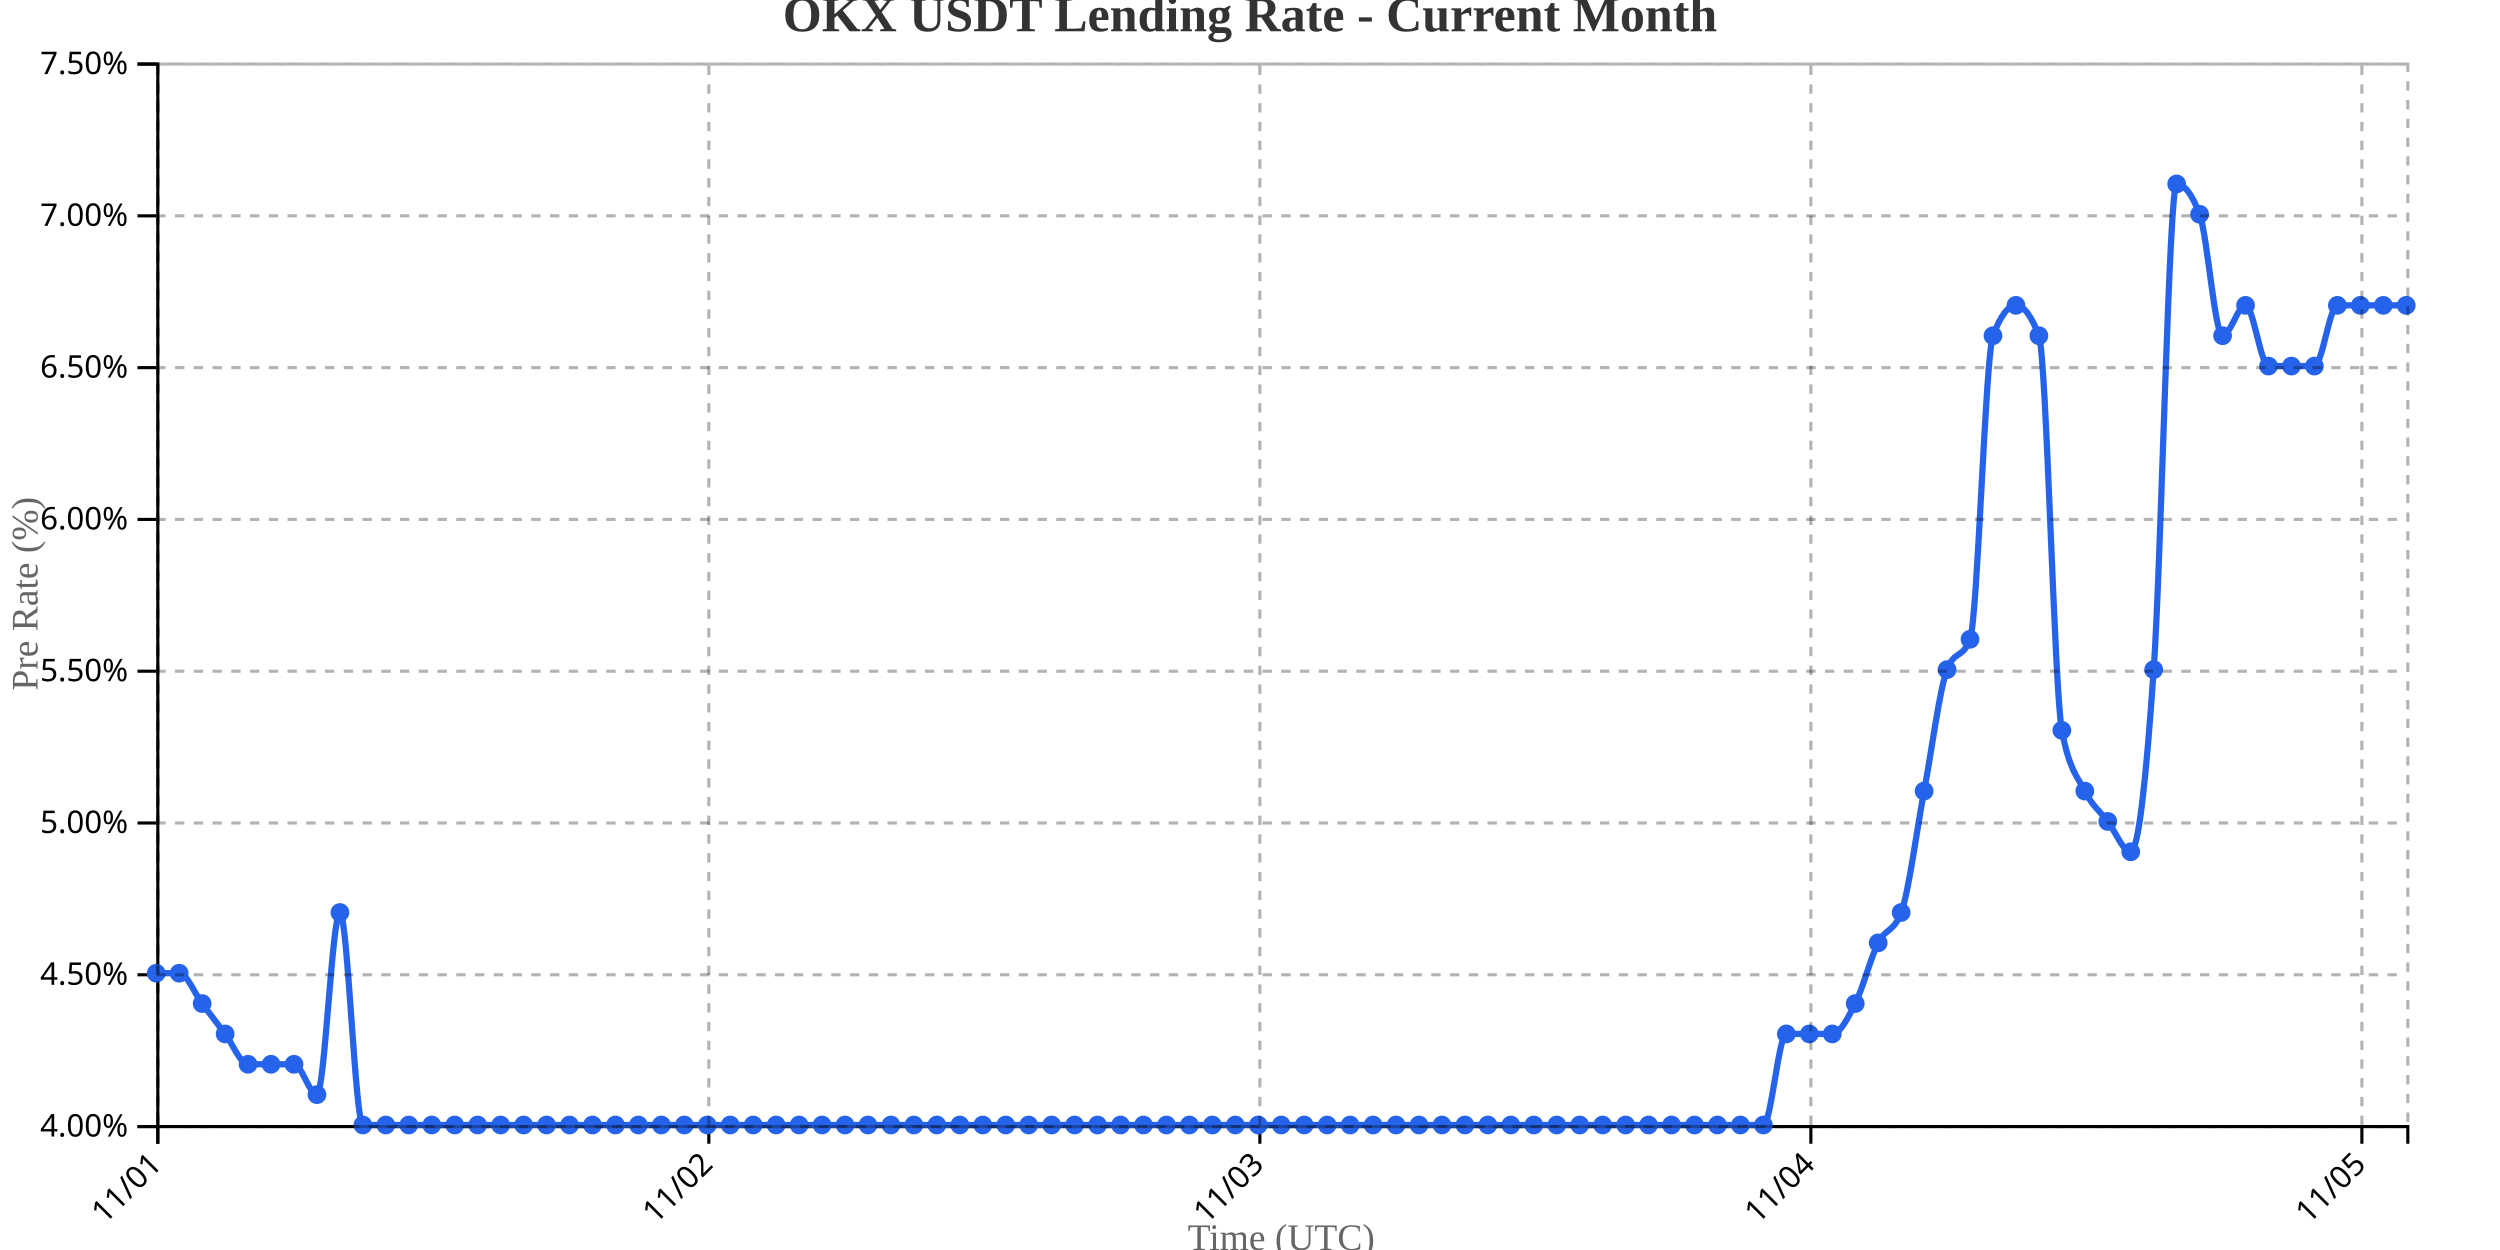
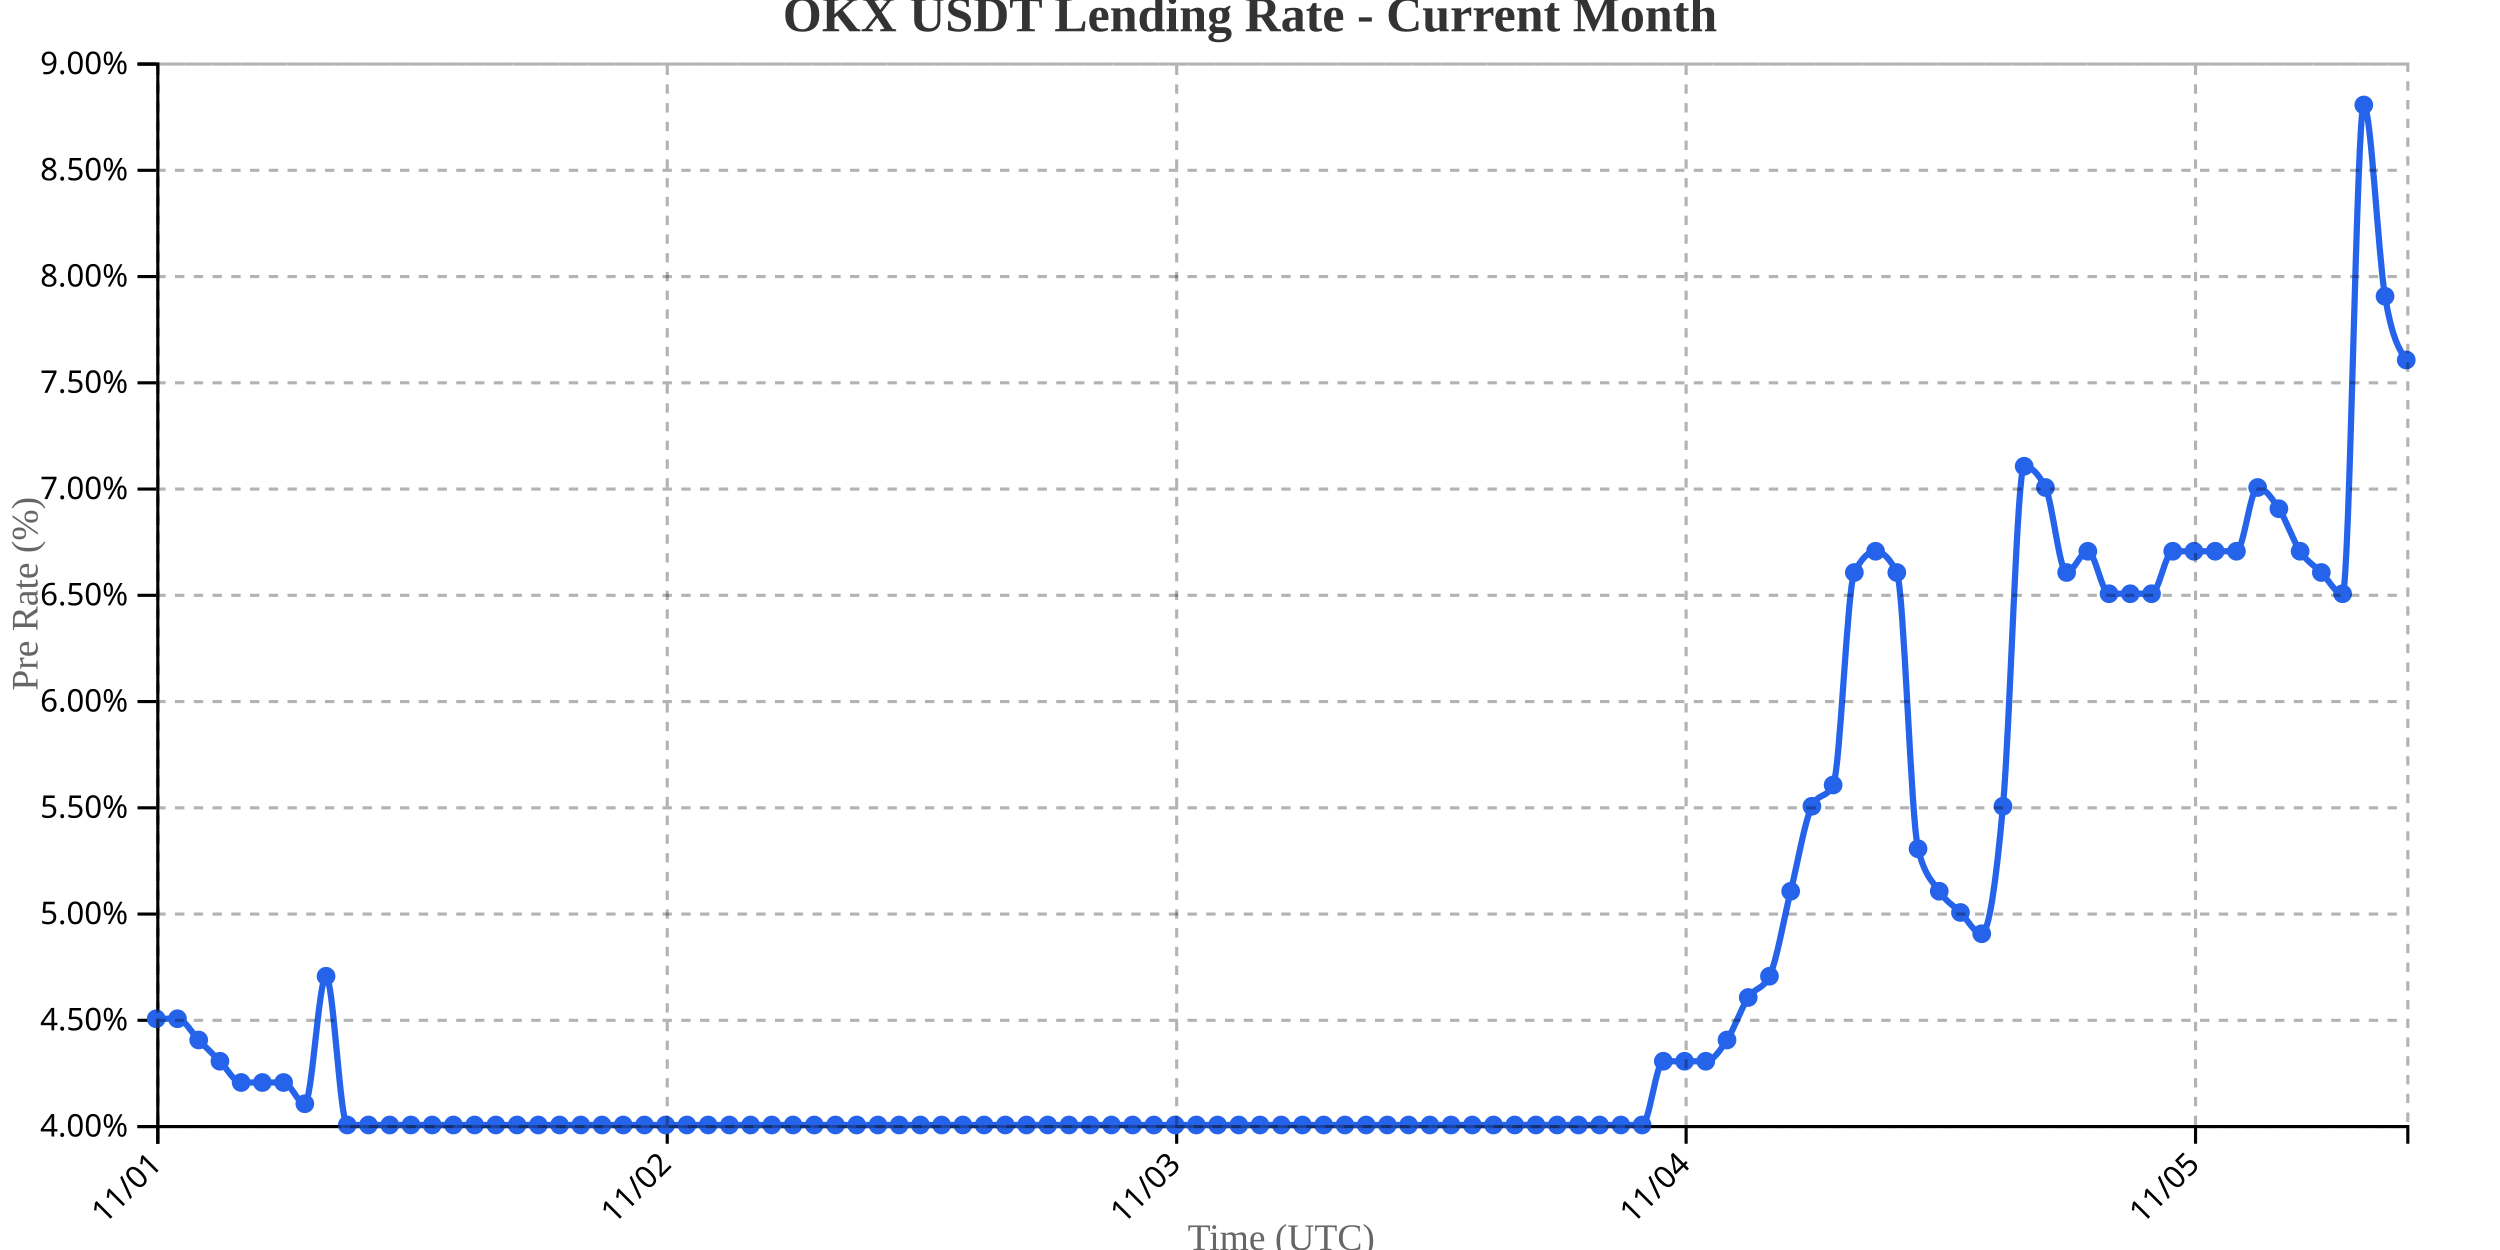
<svg xmlns="http://www.w3.org/2000/svg" width="800" height="400">
  <g transform="translate(50,20)">
    <g transform="translate(0,340)" fill="none" font-size="10" font-family="sans-serif" text-anchor="middle">
      <path class="domain" stroke="currentColor" d="M0.5,6V0.5H720.5V6" />
      <g class="tick" opacity="1" transform="translate(0.5,0)">
        <line stroke="currentColor" y2="6" />
        <text fill="currentColor" y="9" dy=".15em" style="text-anchor: end;" dx="-.8em" transform="rotate(-45)">11/01</text>
      </g>
-       <g class="tick" opacity="1" transform="translate(176.8265,0)">
+       <g class="tick" opacity="1" transform="translate(163.5189,0)">
        <line stroke="currentColor" y2="6" />
        <text fill="currentColor" y="9" dy=".15em" style="text-anchor: end;" dx="-.8em" transform="rotate(-45)">11/02</text>
      </g>
-       <g class="tick" opacity="1" transform="translate(353.1531,0)">
+       <g class="tick" opacity="1" transform="translate(326.5377,0)">
        <line stroke="currentColor" y2="6" />
        <text fill="currentColor" y="9" dy=".15em" style="text-anchor: end;" dx="-.8em" transform="rotate(-45)">11/03</text>
      </g>
-       <g class="tick" opacity="1" transform="translate(529.4796,0)">
+       <g class="tick" opacity="1" transform="translate(489.5566,0)">
        <line stroke="currentColor" y2="6" />
        <text fill="currentColor" y="9" dy=".15em" style="text-anchor: end;" dx="-.8em" transform="rotate(-45)">11/04</text>
      </g>
-       <g class="tick" opacity="1" transform="translate(705.8061,0)">
+       <g class="tick" opacity="1" transform="translate(652.5755,0)">
        <line stroke="currentColor" y2="6" />
        <text fill="currentColor" y="9" dy=".15em" style="text-anchor: end;" dx="-.8em" transform="rotate(-45)">11/05</text>
      </g>
    </g>
    <g fill="none" font-size="10" font-family="sans-serif" text-anchor="end">
      <path class="domain" stroke="currentColor" d="M-6,340.5H0.5V0.5H-6" />
      <g class="tick" opacity="1" transform="translate(0,340.5)">
        <line stroke="currentColor" x2="-6" />
        <text fill="currentColor" x="-9" dy="0.32em">4.00%</text>
      </g>
-       <g class="tick" opacity="1" transform="translate(0,291.9286)">
+       <g class="tick" opacity="1" transform="translate(0,306.5)">
        <line stroke="currentColor" x2="-6" />
        <text fill="currentColor" x="-9" dy="0.32em">4.50%</text>
      </g>
-       <g class="tick" opacity="1" transform="translate(0,243.3571)">
+       <g class="tick" opacity="1" transform="translate(0,272.5)">
        <line stroke="currentColor" x2="-6" />
        <text fill="currentColor" x="-9" dy="0.32em">5.00%</text>
      </g>
-       <g class="tick" opacity="1" transform="translate(0,194.7857)">
+       <g class="tick" opacity="1" transform="translate(0,238.5)">
        <line stroke="currentColor" x2="-6" />
        <text fill="currentColor" x="-9" dy="0.32em">5.50%</text>
      </g>
-       <g class="tick" opacity="1" transform="translate(0,146.2143)">
+       <g class="tick" opacity="1" transform="translate(0,204.5)">
        <line stroke="currentColor" x2="-6" />
        <text fill="currentColor" x="-9" dy="0.32em">6.00%</text>
      </g>
-       <g class="tick" opacity="1" transform="translate(0,97.64286)">
+       <g class="tick" opacity="1" transform="translate(0,170.5)">
        <line stroke="currentColor" x2="-6" />
        <text fill="currentColor" x="-9" dy="0.32em">6.50%</text>
      </g>
-       <g class="tick" opacity="1" transform="translate(0,49.07143)">
+       <g class="tick" opacity="1" transform="translate(0,136.5)">
        <line stroke="currentColor" x2="-6" />
        <text fill="currentColor" x="-9" dy="0.32em">7.00%</text>
      </g>
+       <g class="tick" opacity="1" transform="translate(0,102.5)">
+         <line stroke="currentColor" x2="-6" />
+         <text fill="currentColor" x="-9" dy="0.32em">7.50%</text>
+       </g>
+       <g class="tick" opacity="1" transform="translate(0,68.5)">
+         <line stroke="currentColor" x2="-6" />
+         <text fill="currentColor" x="-9" dy="0.32em">8.00%</text>
+       </g>
+       <g class="tick" opacity="1" transform="translate(0,34.5)">
+         <line stroke="currentColor" x2="-6" />
+         <text fill="currentColor" x="-9" dy="0.32em">8.50%</text>
+       </g>
      <g class="tick" opacity="1" transform="translate(0,0.5)">
        <line stroke="currentColor" x2="-6" />
-         <text fill="currentColor" x="-9" dy="0.32em">7.50%</text>
+         <text fill="currentColor" x="-9" dy="0.32em">9.00%</text>
      </g>
    </g>
    <text transform="rotate(-90)" y="-50" x="-170" dy="1em" style="text-anchor: middle; font-size: 12px; fill: #666;">Pre Rate (%)</text>
    <text transform="translate(360, 380)" style="text-anchor: middle; font-size: 12px; fill: #666;">Time (UTC)</text>
-     <path fill="none" stroke="#2563eb" stroke-width="2" d="M0,291.429C2.449,291.429,4.898,291.429,7.347,291.429C9.796,291.429,12.245,297.905,14.694,301.143C17.143,304.381,19.592,307.619,22.041,310.857C24.49,314.095,26.939,320.571,29.388,320.571C31.837,320.571,34.286,320.571,36.735,320.571C39.184,320.571,41.633,320.571,44.082,320.571C46.531,320.571,48.98,330.286,51.429,330.286C53.878,330.286,56.327,272,58.776,272C61.224,272,63.673,340,66.122,340C68.571,340,71.02,340,73.469,340C75.918,340,78.367,340,80.816,340C83.265,340,85.714,340,88.163,340C90.612,340,93.061,340,95.51,340C97.959,340,100.408,340,102.857,340C105.306,340,107.755,340,110.204,340C112.653,340,115.102,340,117.551,340C120,340,122.449,340,124.898,340C127.347,340,129.796,340,132.245,340C134.694,340,137.143,340,139.592,340C142.041,340,144.49,340,146.939,340C149.388,340,151.837,340,154.286,340C156.735,340,159.184,340,161.633,340C164.082,340,166.531,340,168.98,340C171.429,340,173.878,340,176.327,340C178.776,340,181.224,340,183.673,340C186.122,340,188.571,340,191.02,340C193.469,340,195.918,340,198.367,340C200.816,340,203.265,340,205.714,340C208.163,340,210.612,340,213.061,340C215.51,340,217.959,340,220.408,340C222.857,340,225.306,340,227.755,340C230.204,340,232.653,340,235.102,340C237.551,340,240,340,242.449,340C244.898,340,247.347,340,249.796,340C252.245,340,254.694,340,257.143,340C259.592,340,262.041,340,264.49,340C266.939,340,269.388,340,271.837,340C274.286,340,276.735,340,279.184,340C281.633,340,284.082,340,286.531,340C288.98,340,291.429,340,293.878,340C296.327,340,298.776,340,301.224,340C303.673,340,306.122,340,308.571,340C311.02,340,313.469,340,315.918,340C318.367,340,320.816,340,323.265,340C325.714,340,328.163,340,330.612,340C333.061,340,335.51,340,337.959,340C340.408,340,342.857,340,345.306,340C347.755,340,350.204,340,352.653,340C355.102,340,357.551,340,360,340C362.449,340,364.898,340,367.347,340C369.796,340,372.245,340,374.694,340C377.143,340,379.592,340,382.041,340C384.49,340,386.939,340,389.388,340C391.837,340,394.286,340,396.735,340C399.184,340,401.633,340,404.082,340C406.531,340,408.98,340,411.429,340C413.878,340,416.327,340,418.776,340C421.224,340,423.673,340,426.122,340C428.571,340,431.02,340,433.469,340C435.918,340,438.367,340,440.816,340C443.265,340,445.714,340,448.163,340C450.612,340,453.061,340,455.51,340C457.959,340,460.408,340,462.857,340C465.306,340,467.755,340,470.204,340C472.653,340,475.102,340,477.551,340C480,340,482.449,340,484.898,340C487.347,340,489.796,340,492.245,340C494.694,340,497.143,340,499.592,340C502.041,340,504.49,340,506.939,340C509.388,340,511.837,340,514.286,340C516.735,340,519.184,310.857,521.633,310.857C524.082,310.857,526.531,310.857,528.98,310.857C531.429,310.857,533.878,310.857,536.327,310.857C538.776,310.857,541.224,306,543.673,301.143C546.122,296.286,548.571,286.571,551.02,281.714C553.469,276.857,555.918,278.476,558.367,272C560.816,265.524,563.265,246.095,565.714,233.143C568.163,220.19,570.612,200.762,573.061,194.286C575.51,187.81,577.959,191.048,580.408,184.571C582.857,178.095,585.306,93.905,587.755,87.429C590.204,80.952,592.653,77.714,595.102,77.714C597.551,77.714,600,80.952,602.449,87.429C604.898,93.905,607.347,200.762,609.796,213.714C612.245,226.667,614.694,228.286,617.143,233.143C619.592,238,622.041,239.619,624.49,242.857C626.939,246.095,629.388,252.571,631.837,252.571C634.286,252.571,636.735,229.905,639.184,194.286C641.633,158.667,644.082,38.857,646.531,38.857C648.98,38.857,651.429,42.095,653.878,48.571C656.327,55.048,658.776,87.429,661.224,87.429C663.673,87.429,666.122,77.714,668.571,77.714C671.02,77.714,673.469,97.143,675.918,97.143C678.367,97.143,680.816,97.143,683.265,97.143C685.714,97.143,688.163,97.143,690.612,97.143C693.061,97.143,695.51,77.714,697.959,77.714C700.408,77.714,702.857,77.714,705.306,77.714C707.755,77.714,710.204,77.714,712.653,77.714C715.102,77.714,717.551,77.714,720,77.714" />
-     <circle class="dot" cx="0" cy="291.429" r="3" fill="#2563eb" />
-     <circle class="dot" cx="7.347" cy="291.429" r="3" fill="#2563eb" />
-     <circle class="dot" cx="14.694" cy="301.143" r="3" fill="#2563eb" />
-     <circle class="dot" cx="22.041" cy="310.857" r="3" fill="#2563eb" />
-     <circle class="dot" cx="29.388" cy="320.571" r="3" fill="#2563eb" />
-     <circle class="dot" cx="36.735" cy="320.571" r="3" fill="#2563eb" />
-     <circle class="dot" cx="44.082" cy="320.571" r="3" fill="#2563eb" />
-     <circle class="dot" cx="51.429" cy="330.286" r="3" fill="#2563eb" />
-     <circle class="dot" cx="58.776" cy="272" r="3" fill="#2563eb" />
-     <circle class="dot" cx="66.122" cy="340" r="3" fill="#2563eb" />
-     <circle class="dot" cx="73.469" cy="340" r="3" fill="#2563eb" />
-     <circle class="dot" cx="80.816" cy="340" r="3" fill="#2563eb" />
-     <circle class="dot" cx="88.163" cy="340" r="3" fill="#2563eb" />
-     <circle class="dot" cx="95.51" cy="340" r="3" fill="#2563eb" />
-     <circle class="dot" cx="102.857" cy="340" r="3" fill="#2563eb" />
-     <circle class="dot" cx="110.204" cy="340" r="3" fill="#2563eb" />
-     <circle class="dot" cx="117.551" cy="340" r="3" fill="#2563eb" />
-     <circle class="dot" cx="124.898" cy="340" r="3" fill="#2563eb" />
-     <circle class="dot" cx="132.245" cy="340" r="3" fill="#2563eb" />
-     <circle class="dot" cx="139.592" cy="340" r="3" fill="#2563eb" />
-     <circle class="dot" cx="146.939" cy="340" r="3" fill="#2563eb" />
-     <circle class="dot" cx="154.286" cy="340" r="3" fill="#2563eb" />
-     <circle class="dot" cx="161.633" cy="340" r="3" fill="#2563eb" />
-     <circle class="dot" cx="168.98" cy="340" r="3" fill="#2563eb" />
-     <circle class="dot" cx="176.327" cy="340" r="3" fill="#2563eb" />
-     <circle class="dot" cx="183.673" cy="340" r="3" fill="#2563eb" />
-     <circle class="dot" cx="191.02" cy="340" r="3" fill="#2563eb" />
-     <circle class="dot" cx="198.367" cy="340" r="3" fill="#2563eb" />
-     <circle class="dot" cx="205.714" cy="340" r="3" fill="#2563eb" />
-     <circle class="dot" cx="213.061" cy="340" r="3" fill="#2563eb" />
-     <circle class="dot" cx="220.408" cy="340" r="3" fill="#2563eb" />
-     <circle class="dot" cx="227.755" cy="340" r="3" fill="#2563eb" />
-     <circle class="dot" cx="235.102" cy="340" r="3" fill="#2563eb" />
-     <circle class="dot" cx="242.449" cy="340" r="3" fill="#2563eb" />
-     <circle class="dot" cx="249.796" cy="340" r="3" fill="#2563eb" />
-     <circle class="dot" cx="257.143" cy="340" r="3" fill="#2563eb" />
-     <circle class="dot" cx="264.49" cy="340" r="3" fill="#2563eb" />
-     <circle class="dot" cx="271.837" cy="340" r="3" fill="#2563eb" />
-     <circle class="dot" cx="279.184" cy="340" r="3" fill="#2563eb" />
-     <circle class="dot" cx="286.531" cy="340" r="3" fill="#2563eb" />
-     <circle class="dot" cx="293.878" cy="340" r="3" fill="#2563eb" />
-     <circle class="dot" cx="301.224" cy="340" r="3" fill="#2563eb" />
-     <circle class="dot" cx="308.571" cy="340" r="3" fill="#2563eb" />
-     <circle class="dot" cx="315.918" cy="340" r="3" fill="#2563eb" />
-     <circle class="dot" cx="323.265" cy="340" r="3" fill="#2563eb" />
-     <circle class="dot" cx="330.612" cy="340" r="3" fill="#2563eb" />
-     <circle class="dot" cx="337.959" cy="340" r="3" fill="#2563eb" />
-     <circle class="dot" cx="345.306" cy="340" r="3" fill="#2563eb" />
-     <circle class="dot" cx="352.653" cy="340" r="3" fill="#2563eb" />
+     <path fill="none" stroke="#2563eb" stroke-width="2" d="M0,306C2.264,306,4.528,306,6.792,306C9.057,306,11.321,310.533,13.585,312.8C15.849,315.067,18.113,317.333,20.377,319.6C22.642,321.867,24.906,326.4,27.17,326.4C29.434,326.4,31.698,326.4,33.962,326.4C36.226,326.4,38.491,326.4,40.755,326.4C43.019,326.4,45.283,333.2,47.547,333.2C49.811,333.2,52.075,292.4,54.34,292.4C56.604,292.4,58.868,340,61.132,340C63.396,340,65.66,340,67.925,340C70.189,340,72.453,340,74.717,340C76.981,340,79.245,340,81.509,340C83.774,340,86.038,340,88.302,340C90.566,340,92.83,340,95.094,340C97.358,340,99.623,340,101.887,340C104.151,340,106.415,340,108.679,340C110.943,340,113.208,340,115.472,340C117.736,340,120,340,122.264,340C124.528,340,126.792,340,129.057,340C131.321,340,133.585,340,135.849,340C138.113,340,140.377,340,142.642,340C144.906,340,147.17,340,149.434,340C151.698,340,153.962,340,156.226,340C158.491,340,160.755,340,163.019,340C165.283,340,167.547,340,169.811,340C172.075,340,174.34,340,176.604,340C178.868,340,181.132,340,183.396,340C185.66,340,187.925,340,190.189,340C192.453,340,194.717,340,196.981,340C199.245,340,201.509,340,203.774,340C206.038,340,208.302,340,210.566,340C212.83,340,215.094,340,217.358,340C219.623,340,221.887,340,224.151,340C226.415,340,228.679,340,230.943,340C233.208,340,235.472,340,237.736,340C240,340,242.264,340,244.528,340C246.792,340,249.057,340,251.321,340C253.585,340,255.849,340,258.113,340C260.377,340,262.642,340,264.906,340C267.17,340,269.434,340,271.698,340C273.962,340,276.226,340,278.491,340C280.755,340,283.019,340,285.283,340C287.547,340,289.811,340,292.075,340C294.34,340,296.604,340,298.868,340C301.132,340,303.396,340,305.66,340C307.925,340,310.189,340,312.453,340C314.717,340,316.981,340,319.245,340C321.509,340,323.774,340,326.038,340C328.302,340,330.566,340,332.83,340C335.094,340,337.358,340,339.623,340C341.887,340,344.151,340,346.415,340C348.679,340,350.943,340,353.208,340C355.472,340,357.736,340,360,340C362.264,340,364.528,340,366.792,340C369.057,340,371.321,340,373.585,340C375.849,340,378.113,340,380.377,340C382.642,340,384.906,340,387.17,340C389.434,340,391.698,340,393.962,340C396.226,340,398.491,340,400.755,340C403.019,340,405.283,340,407.547,340C409.811,340,412.075,340,414.34,340C416.604,340,418.868,340,421.132,340C423.396,340,425.66,340,427.925,340C430.189,340,432.453,340,434.717,340C436.981,340,439.245,340,441.509,340C443.774,340,446.038,340,448.302,340C450.566,340,452.83,340,455.094,340C457.358,340,459.623,340,461.887,340C464.151,340,466.415,340,468.679,340C470.943,340,473.208,340,475.472,340C477.736,340,480,319.6,482.264,319.6C484.528,319.6,486.792,319.6,489.057,319.6C491.321,319.6,493.585,319.6,495.849,319.6C498.113,319.6,500.377,316.2,502.642,312.8C504.906,309.4,507.17,302.6,509.434,299.2C511.698,295.8,513.962,296.933,516.226,292.4C518.491,287.867,520.755,274.267,523.019,265.2C525.283,256.133,527.547,242.533,529.811,238C532.075,233.467,534.34,235.733,536.604,231.2C538.868,226.667,541.132,167.733,543.396,163.2C545.66,158.667,547.925,156.4,550.189,156.4C552.453,156.4,554.717,158.667,556.981,163.2C559.245,167.733,561.509,242.533,563.774,251.6C566.038,260.667,568.302,261.8,570.566,265.2C572.83,268.6,575.094,269.733,577.358,272C579.623,274.267,581.887,278.8,584.151,278.8C586.415,278.8,588.679,262.933,590.943,238C593.208,213.067,595.472,129.2,597.736,129.2C600,129.2,602.264,131.467,604.528,136C606.792,140.533,609.057,163.2,611.321,163.2C613.585,163.2,615.849,156.4,618.113,156.4C620.377,156.4,622.642,170,624.906,170C627.17,170,629.434,170,631.698,170C633.962,170,636.226,170,638.491,170C640.755,170,643.019,156.4,645.283,156.4C647.547,156.4,649.811,156.4,652.075,156.4C654.34,156.4,656.604,156.4,658.868,156.4C661.132,156.4,663.396,156.4,665.66,156.4C667.925,156.4,670.189,136,672.453,136C674.717,136,676.981,139.4,679.245,142.8C681.509,146.2,683.774,153,686.038,156.4C688.302,159.8,690.566,160.933,692.83,163.2C695.094,165.467,697.358,170,699.623,170C701.887,170,704.151,13.6,706.415,13.6C708.679,13.6,710.943,61.2,713.208,74.8C715.472,88.4,717.736,91.8,720,95.2" />
+     <circle class="dot" cx="0" cy="306" r="3" fill="#2563eb" />
+     <circle class="dot" cx="6.792" cy="306" r="3" fill="#2563eb" />
+     <circle class="dot" cx="13.585" cy="312.8" r="3" fill="#2563eb" />
+     <circle class="dot" cx="20.377" cy="319.6" r="3" fill="#2563eb" />
+     <circle class="dot" cx="27.17" cy="326.4" r="3" fill="#2563eb" />
+     <circle class="dot" cx="33.962" cy="326.4" r="3" fill="#2563eb" />
+     <circle class="dot" cx="40.755" cy="326.4" r="3" fill="#2563eb" />
+     <circle class="dot" cx="47.547" cy="333.2" r="3" fill="#2563eb" />
+     <circle class="dot" cx="54.34" cy="292.4" r="3" fill="#2563eb" />
+     <circle class="dot" cx="61.132" cy="340" r="3" fill="#2563eb" />
+     <circle class="dot" cx="67.925" cy="340" r="3" fill="#2563eb" />
+     <circle class="dot" cx="74.717" cy="340" r="3" fill="#2563eb" />
+     <circle class="dot" cx="81.509" cy="340" r="3" fill="#2563eb" />
+     <circle class="dot" cx="88.302" cy="340" r="3" fill="#2563eb" />
+     <circle class="dot" cx="95.094" cy="340" r="3" fill="#2563eb" />
+     <circle class="dot" cx="101.887" cy="340" r="3" fill="#2563eb" />
+     <circle class="dot" cx="108.679" cy="340" r="3" fill="#2563eb" />
+     <circle class="dot" cx="115.472" cy="340" r="3" fill="#2563eb" />
+     <circle class="dot" cx="122.264" cy="340" r="3" fill="#2563eb" />
+     <circle class="dot" cx="129.057" cy="340" r="3" fill="#2563eb" />
+     <circle class="dot" cx="135.849" cy="340" r="3" fill="#2563eb" />
+     <circle class="dot" cx="142.642" cy="340" r="3" fill="#2563eb" />
+     <circle class="dot" cx="149.434" cy="340" r="3" fill="#2563eb" />
+     <circle class="dot" cx="156.226" cy="340" r="3" fill="#2563eb" />
+     <circle class="dot" cx="163.019" cy="340" r="3" fill="#2563eb" />
+     <circle class="dot" cx="169.811" cy="340" r="3" fill="#2563eb" />
+     <circle class="dot" cx="176.604" cy="340" r="3" fill="#2563eb" />
+     <circle class="dot" cx="183.396" cy="340" r="3" fill="#2563eb" />
+     <circle class="dot" cx="190.189" cy="340" r="3" fill="#2563eb" />
+     <circle class="dot" cx="196.981" cy="340" r="3" fill="#2563eb" />
+     <circle class="dot" cx="203.774" cy="340" r="3" fill="#2563eb" />
+     <circle class="dot" cx="210.566" cy="340" r="3" fill="#2563eb" />
+     <circle class="dot" cx="217.358" cy="340" r="3" fill="#2563eb" />
+     <circle class="dot" cx="224.151" cy="340" r="3" fill="#2563eb" />
+     <circle class="dot" cx="230.943" cy="340" r="3" fill="#2563eb" />
+     <circle class="dot" cx="237.736" cy="340" r="3" fill="#2563eb" />
+     <circle class="dot" cx="244.528" cy="340" r="3" fill="#2563eb" />
+     <circle class="dot" cx="251.321" cy="340" r="3" fill="#2563eb" />
+     <circle class="dot" cx="258.113" cy="340" r="3" fill="#2563eb" />
+     <circle class="dot" cx="264.906" cy="340" r="3" fill="#2563eb" />
+     <circle class="dot" cx="271.698" cy="340" r="3" fill="#2563eb" />
+     <circle class="dot" cx="278.491" cy="340" r="3" fill="#2563eb" />
+     <circle class="dot" cx="285.283" cy="340" r="3" fill="#2563eb" />
+     <circle class="dot" cx="292.075" cy="340" r="3" fill="#2563eb" />
+     <circle class="dot" cx="298.868" cy="340" r="3" fill="#2563eb" />
+     <circle class="dot" cx="305.66" cy="340" r="3" fill="#2563eb" />
+     <circle class="dot" cx="312.453" cy="340" r="3" fill="#2563eb" />
+     <circle class="dot" cx="319.245" cy="340" r="3" fill="#2563eb" />
+     <circle class="dot" cx="326.038" cy="340" r="3" fill="#2563eb" />
+     <circle class="dot" cx="332.83" cy="340" r="3" fill="#2563eb" />
+     <circle class="dot" cx="339.623" cy="340" r="3" fill="#2563eb" />
+     <circle class="dot" cx="346.415" cy="340" r="3" fill="#2563eb" />
+     <circle class="dot" cx="353.208" cy="340" r="3" fill="#2563eb" />
    <circle class="dot" cx="360" cy="340" r="3" fill="#2563eb" />
-     <circle class="dot" cx="367.347" cy="340" r="3" fill="#2563eb" />
-     <circle class="dot" cx="374.694" cy="340" r="3" fill="#2563eb" />
-     <circle class="dot" cx="382.041" cy="340" r="3" fill="#2563eb" />
-     <circle class="dot" cx="389.388" cy="340" r="3" fill="#2563eb" />
-     <circle class="dot" cx="396.735" cy="340" r="3" fill="#2563eb" />
-     <circle class="dot" cx="404.082" cy="340" r="3" fill="#2563eb" />
-     <circle class="dot" cx="411.429" cy="340" r="3" fill="#2563eb" />
-     <circle class="dot" cx="418.776" cy="340" r="3" fill="#2563eb" />
-     <circle class="dot" cx="426.122" cy="340" r="3" fill="#2563eb" />
-     <circle class="dot" cx="433.469" cy="340" r="3" fill="#2563eb" />
-     <circle class="dot" cx="440.816" cy="340" r="3" fill="#2563eb" />
-     <circle class="dot" cx="448.163" cy="340" r="3" fill="#2563eb" />
-     <circle class="dot" cx="455.51" cy="340" r="3" fill="#2563eb" />
-     <circle class="dot" cx="462.857" cy="340" r="3" fill="#2563eb" />
-     <circle class="dot" cx="470.204" cy="340" r="3" fill="#2563eb" />
-     <circle class="dot" cx="477.551" cy="340" r="3" fill="#2563eb" />
-     <circle class="dot" cx="484.898" cy="340" r="3" fill="#2563eb" />
-     <circle class="dot" cx="492.245" cy="340" r="3" fill="#2563eb" />
-     <circle class="dot" cx="499.592" cy="340" r="3" fill="#2563eb" />
-     <circle class="dot" cx="506.939" cy="340" r="3" fill="#2563eb" />
-     <circle class="dot" cx="514.286" cy="340" r="3" fill="#2563eb" />
-     <circle class="dot" cx="521.633" cy="310.857" r="3" fill="#2563eb" />
-     <circle class="dot" cx="528.98" cy="310.857" r="3" fill="#2563eb" />
-     <circle class="dot" cx="536.327" cy="310.857" r="3" fill="#2563eb" />
-     <circle class="dot" cx="543.673" cy="301.143" r="3" fill="#2563eb" />
-     <circle class="dot" cx="551.02" cy="281.714" r="3" fill="#2563eb" />
-     <circle class="dot" cx="558.367" cy="272" r="3" fill="#2563eb" />
-     <circle class="dot" cx="565.714" cy="233.143" r="3" fill="#2563eb" />
-     <circle class="dot" cx="573.061" cy="194.286" r="3" fill="#2563eb" />
-     <circle class="dot" cx="580.408" cy="184.571" r="3" fill="#2563eb" />
-     <circle class="dot" cx="587.755" cy="87.429" r="3" fill="#2563eb" />
-     <circle class="dot" cx="595.102" cy="77.714" r="3" fill="#2563eb" />
-     <circle class="dot" cx="602.449" cy="87.429" r="3" fill="#2563eb" />
-     <circle class="dot" cx="609.796" cy="213.714" r="3" fill="#2563eb" />
-     <circle class="dot" cx="617.143" cy="233.143" r="3" fill="#2563eb" />
-     <circle class="dot" cx="624.49" cy="242.857" r="3" fill="#2563eb" />
-     <circle class="dot" cx="631.837" cy="252.571" r="3" fill="#2563eb" />
-     <circle class="dot" cx="639.184" cy="194.286" r="3" fill="#2563eb" />
-     <circle class="dot" cx="646.531" cy="38.857" r="3" fill="#2563eb" />
-     <circle class="dot" cx="653.878" cy="48.571" r="3" fill="#2563eb" />
-     <circle class="dot" cx="661.224" cy="87.429" r="3" fill="#2563eb" />
-     <circle class="dot" cx="668.571" cy="77.714" r="3" fill="#2563eb" />
-     <circle class="dot" cx="675.918" cy="97.143" r="3" fill="#2563eb" />
-     <circle class="dot" cx="683.265" cy="97.143" r="3" fill="#2563eb" />
-     <circle class="dot" cx="690.612" cy="97.143" r="3" fill="#2563eb" />
-     <circle class="dot" cx="697.959" cy="77.714" r="3" fill="#2563eb" />
-     <circle class="dot" cx="705.306" cy="77.714" r="3" fill="#2563eb" />
-     <circle class="dot" cx="712.653" cy="77.714" r="3" fill="#2563eb" />
-     <circle class="dot" cx="720" cy="77.714" r="3" fill="#2563eb" />
+     <circle class="dot" cx="366.792" cy="340" r="3" fill="#2563eb" />
+     <circle class="dot" cx="373.585" cy="340" r="3" fill="#2563eb" />
+     <circle class="dot" cx="380.377" cy="340" r="3" fill="#2563eb" />
+     <circle class="dot" cx="387.17" cy="340" r="3" fill="#2563eb" />
+     <circle class="dot" cx="393.962" cy="340" r="3" fill="#2563eb" />
+     <circle class="dot" cx="400.755" cy="340" r="3" fill="#2563eb" />
+     <circle class="dot" cx="407.547" cy="340" r="3" fill="#2563eb" />
+     <circle class="dot" cx="414.34" cy="340" r="3" fill="#2563eb" />
+     <circle class="dot" cx="421.132" cy="340" r="3" fill="#2563eb" />
+     <circle class="dot" cx="427.925" cy="340" r="3" fill="#2563eb" />
+     <circle class="dot" cx="434.717" cy="340" r="3" fill="#2563eb" />
+     <circle class="dot" cx="441.509" cy="340" r="3" fill="#2563eb" />
+     <circle class="dot" cx="448.302" cy="340" r="3" fill="#2563eb" />
+     <circle class="dot" cx="455.094" cy="340" r="3" fill="#2563eb" />
+     <circle class="dot" cx="461.887" cy="340" r="3" fill="#2563eb" />
+     <circle class="dot" cx="468.679" cy="340" r="3" fill="#2563eb" />
+     <circle class="dot" cx="475.472" cy="340" r="3" fill="#2563eb" />
+     <circle class="dot" cx="482.264" cy="319.6" r="3" fill="#2563eb" />
+     <circle class="dot" cx="489.057" cy="319.6" r="3" fill="#2563eb" />
+     <circle class="dot" cx="495.849" cy="319.6" r="3" fill="#2563eb" />
+     <circle class="dot" cx="502.642" cy="312.8" r="3" fill="#2563eb" />
+     <circle class="dot" cx="509.434" cy="299.2" r="3" fill="#2563eb" />
+     <circle class="dot" cx="516.226" cy="292.4" r="3" fill="#2563eb" />
+     <circle class="dot" cx="523.019" cy="265.2" r="3" fill="#2563eb" />
+     <circle class="dot" cx="529.811" cy="238" r="3" fill="#2563eb" />
+     <circle class="dot" cx="536.604" cy="231.2" r="3" fill="#2563eb" />
+     <circle class="dot" cx="543.396" cy="163.2" r="3" fill="#2563eb" />
+     <circle class="dot" cx="550.189" cy="156.4" r="3" fill="#2563eb" />
+     <circle class="dot" cx="556.981" cy="163.2" r="3" fill="#2563eb" />
+     <circle class="dot" cx="563.774" cy="251.6" r="3" fill="#2563eb" />
+     <circle class="dot" cx="570.566" cy="265.2" r="3" fill="#2563eb" />
+     <circle class="dot" cx="577.358" cy="272" r="3" fill="#2563eb" />
+     <circle class="dot" cx="584.151" cy="278.8" r="3" fill="#2563eb" />
+     <circle class="dot" cx="590.943" cy="238" r="3" fill="#2563eb" />
+     <circle class="dot" cx="597.736" cy="129.2" r="3" fill="#2563eb" />
+     <circle class="dot" cx="604.528" cy="136" r="3" fill="#2563eb" />
+     <circle class="dot" cx="611.321" cy="163.2" r="3" fill="#2563eb" />
+     <circle class="dot" cx="618.113" cy="156.4" r="3" fill="#2563eb" />
+     <circle class="dot" cx="624.906" cy="170" r="3" fill="#2563eb" />
+     <circle class="dot" cx="631.698" cy="170" r="3" fill="#2563eb" />
+     <circle class="dot" cx="638.491" cy="170" r="3" fill="#2563eb" />
+     <circle class="dot" cx="645.283" cy="156.4" r="3" fill="#2563eb" />
+     <circle class="dot" cx="652.075" cy="156.4" r="3" fill="#2563eb" />
+     <circle class="dot" cx="658.868" cy="156.4" r="3" fill="#2563eb" />
+     <circle class="dot" cx="665.66" cy="156.4" r="3" fill="#2563eb" />
+     <circle class="dot" cx="672.453" cy="136" r="3" fill="#2563eb" />
+     <circle class="dot" cx="679.245" cy="142.8" r="3" fill="#2563eb" />
+     <circle class="dot" cx="686.038" cy="156.4" r="3" fill="#2563eb" />
+     <circle class="dot" cx="692.83" cy="163.2" r="3" fill="#2563eb" />
+     <circle class="dot" cx="699.623" cy="170" r="3" fill="#2563eb" />
+     <circle class="dot" cx="706.415" cy="13.6" r="3" fill="#2563eb" />
+     <circle class="dot" cx="713.208" cy="74.8" r="3" fill="#2563eb" />
+     <circle class="dot" cx="720" cy="95.2" r="3" fill="#2563eb" />
    <g class="grid" transform="translate(0,340)" fill="none" font-size="10" font-family="sans-serif" text-anchor="middle" style="stroke-dasharray: 3,3; opacity: 0.3;">
      <path class="domain" stroke="currentColor" d="M0.5,-340V0.5H720.5V-340" />
      <g class="tick" opacity="1" transform="translate(0.5,0)">
        <line stroke="currentColor" y2="-340" />
        <text fill="currentColor" y="3" dy="0.71em" />
      </g>
-       <g class="tick" opacity="1" transform="translate(176.8265,0)">
-         <line stroke="currentColor" y2="-340" />
-         <text fill="currentColor" y="3" dy="0.71em" />
-       </g>
-       <g class="tick" opacity="1" transform="translate(353.1531,0)">
-         <line stroke="currentColor" y2="-340" />
-         <text fill="currentColor" y="3" dy="0.71em" />
-       </g>
-       <g class="tick" opacity="1" transform="translate(529.4796,0)">
-         <line stroke="currentColor" y2="-340" />
-         <text fill="currentColor" y="3" dy="0.71em" />
-       </g>
-       <g class="tick" opacity="1" transform="translate(705.8061,0)">
+       <g class="tick" opacity="1" transform="translate(163.5189,0)">
+         <line stroke="currentColor" y2="-340" />
+         <text fill="currentColor" y="3" dy="0.71em" />
+       </g>
+       <g class="tick" opacity="1" transform="translate(326.5377,0)">
+         <line stroke="currentColor" y2="-340" />
+         <text fill="currentColor" y="3" dy="0.71em" />
+       </g>
+       <g class="tick" opacity="1" transform="translate(489.5566,0)">
+         <line stroke="currentColor" y2="-340" />
+         <text fill="currentColor" y="3" dy="0.71em" />
+       </g>
+       <g class="tick" opacity="1" transform="translate(652.5755,0)">
        <line stroke="currentColor" y2="-340" />
        <text fill="currentColor" y="3" dy="0.71em" />
      </g>
    </g>
    <g class="grid" fill="none" font-size="10" font-family="sans-serif" text-anchor="end" style="stroke-dasharray: 3,3; opacity: 0.3;">
      <path class="domain" stroke="currentColor" d="M720,340.5H0.5V0.5H720" />
      <g class="tick" opacity="1" transform="translate(0,340.5)">
        <line stroke="currentColor" x2="720" />
        <text fill="currentColor" x="-3" dy="0.32em" />
      </g>
-       <g class="tick" opacity="1" transform="translate(0,291.9286)">
-         <line stroke="currentColor" x2="720" />
-         <text fill="currentColor" x="-3" dy="0.32em" />
-       </g>
-       <g class="tick" opacity="1" transform="translate(0,243.3571)">
-         <line stroke="currentColor" x2="720" />
-         <text fill="currentColor" x="-3" dy="0.32em" />
-       </g>
-       <g class="tick" opacity="1" transform="translate(0,194.7857)">
-         <line stroke="currentColor" x2="720" />
-         <text fill="currentColor" x="-3" dy="0.32em" />
-       </g>
-       <g class="tick" opacity="1" transform="translate(0,146.2143)">
-         <line stroke="currentColor" x2="720" />
-         <text fill="currentColor" x="-3" dy="0.32em" />
-       </g>
-       <g class="tick" opacity="1" transform="translate(0,97.64286)">
-         <line stroke="currentColor" x2="720" />
-         <text fill="currentColor" x="-3" dy="0.32em" />
-       </g>
-       <g class="tick" opacity="1" transform="translate(0,49.07143)">
+       <g class="tick" opacity="1" transform="translate(0,306.5)">
+         <line stroke="currentColor" x2="720" />
+         <text fill="currentColor" x="-3" dy="0.32em" />
+       </g>
+       <g class="tick" opacity="1" transform="translate(0,272.5)">
+         <line stroke="currentColor" x2="720" />
+         <text fill="currentColor" x="-3" dy="0.32em" />
+       </g>
+       <g class="tick" opacity="1" transform="translate(0,238.5)">
+         <line stroke="currentColor" x2="720" />
+         <text fill="currentColor" x="-3" dy="0.32em" />
+       </g>
+       <g class="tick" opacity="1" transform="translate(0,204.5)">
+         <line stroke="currentColor" x2="720" />
+         <text fill="currentColor" x="-3" dy="0.32em" />
+       </g>
+       <g class="tick" opacity="1" transform="translate(0,170.5)">
+         <line stroke="currentColor" x2="720" />
+         <text fill="currentColor" x="-3" dy="0.32em" />
+       </g>
+       <g class="tick" opacity="1" transform="translate(0,136.5)">
+         <line stroke="currentColor" x2="720" />
+         <text fill="currentColor" x="-3" dy="0.32em" />
+       </g>
+       <g class="tick" opacity="1" transform="translate(0,102.5)">
+         <line stroke="currentColor" x2="720" />
+         <text fill="currentColor" x="-3" dy="0.32em" />
+       </g>
+       <g class="tick" opacity="1" transform="translate(0,68.5)">
+         <line stroke="currentColor" x2="720" />
+         <text fill="currentColor" x="-3" dy="0.32em" />
+       </g>
+       <g class="tick" opacity="1" transform="translate(0,34.5)">
        <line stroke="currentColor" x2="720" />
        <text fill="currentColor" x="-3" dy="0.32em" />
      </g>
      <g class="tick" opacity="1" transform="translate(0,0.5)">
        <line stroke="currentColor" x2="720" />
        <text fill="currentColor" x="-3" dy="0.32em" />
      </g>
    </g>
  </g>
  <text x="400" y="10" text-anchor="middle" style="font-size: 16px; font-weight: bold; fill: #333;">OKX USDT Lending Rate - Current Month</text>
</svg>
